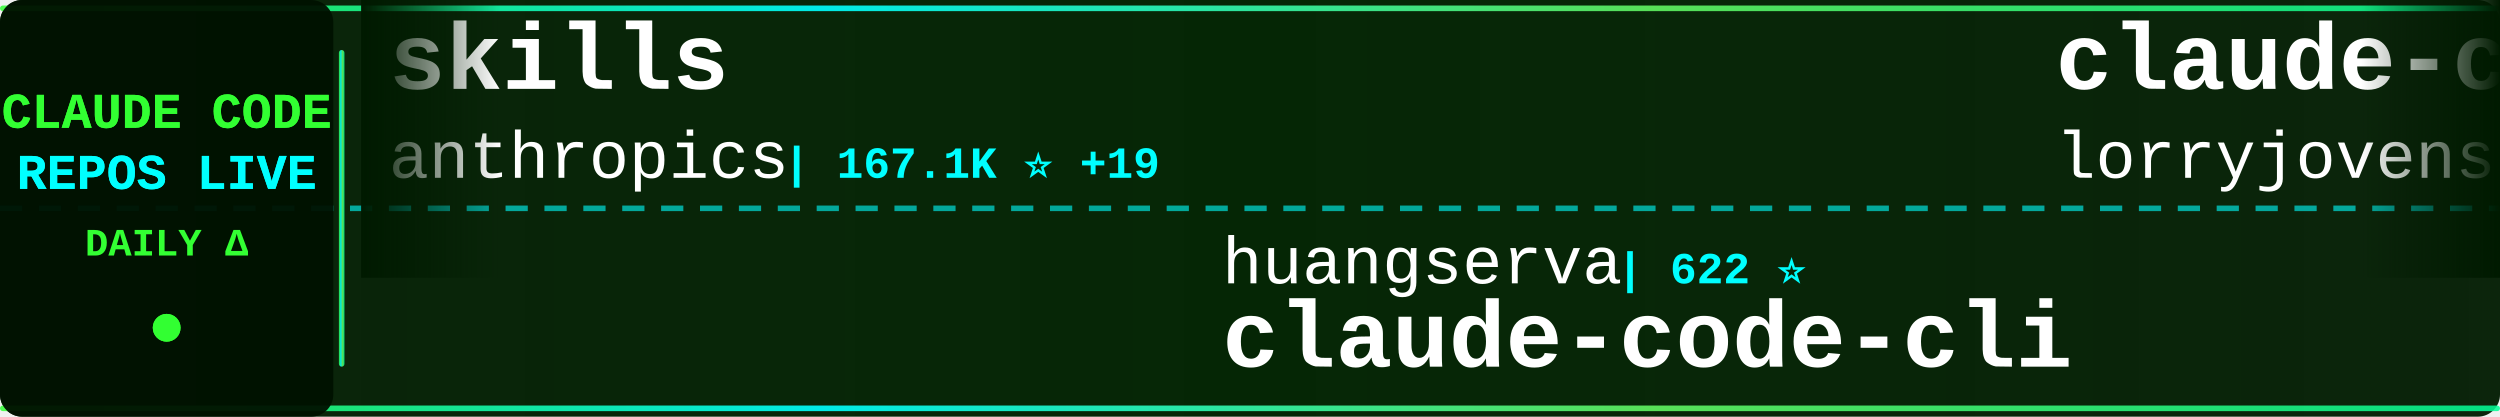
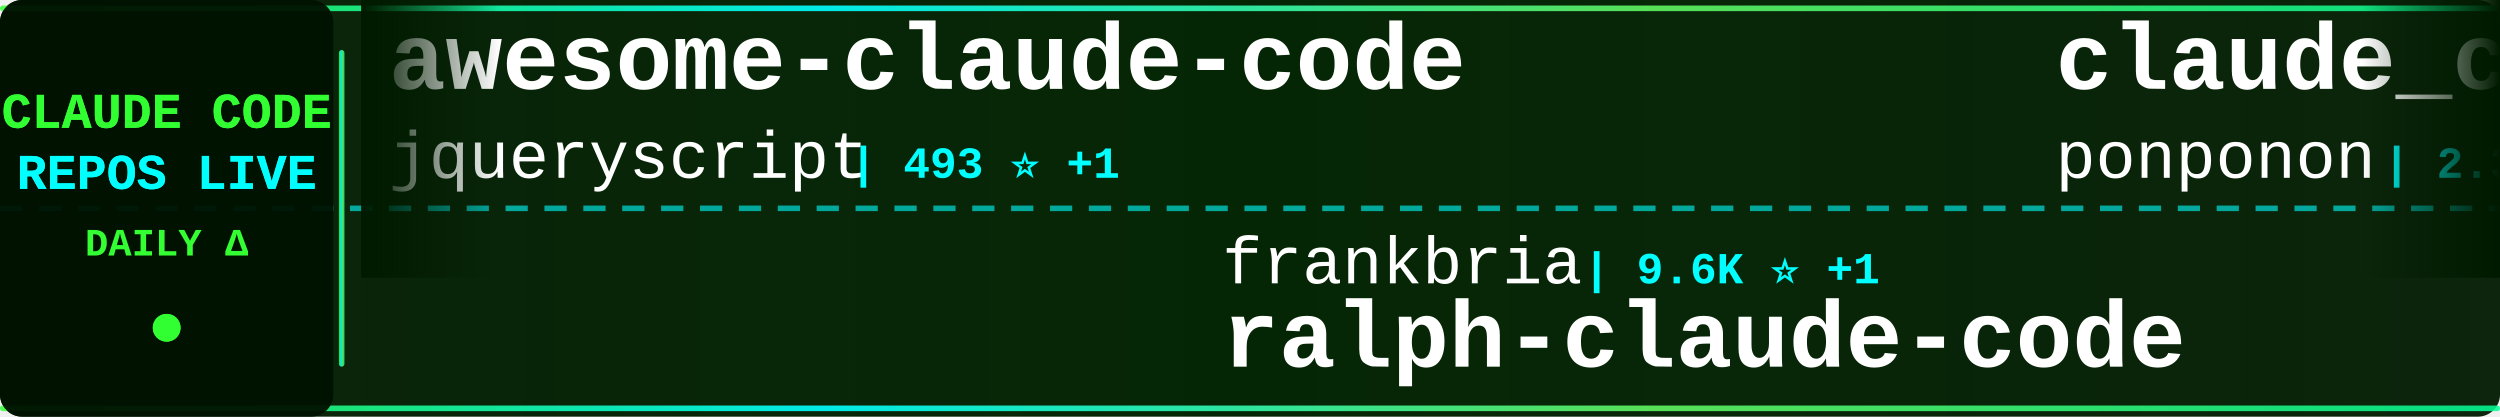
<svg xmlns="http://www.w3.org/2000/svg" width="900" height="150">
  <defs>
    <linearGradient id="tickerBg" x1="0%" y1="0%" x2="100%" y2="0%">
      <stop offset="0%" style="stop-color:#001a00;stop-opacity:0.95" />
      <stop offset="50%" style="stop-color:#002200;stop-opacity:0.98" />
      <stop offset="100%" style="stop-color:#001a00;stop-opacity:0.95" />
    </linearGradient>
    <linearGradient id="borderGrad" x1="0%" y1="0%" x2="100%" y2="0%">
      <stop offset="0%" style="stop-color:#33ff33;stop-opacity:0.85">
        <animate attributeName="stop-opacity" values="0.85;1;0.85" dur="2s" repeatCount="indefinite" />
      </stop>
      <stop offset="33%" style="stop-color:#00ffff;stop-opacity:0.9">
        <animate attributeName="stop-opacity" values="0.9;1;0.9" dur="2.2s" repeatCount="indefinite" />
      </stop>
      <stop offset="66%" style="stop-color:#66ff66;stop-opacity:0.85">
        <animate attributeName="stop-opacity" values="0.85;1;0.85" dur="1.8s" repeatCount="indefinite" />
      </stop>
      <stop offset="100%" style="stop-color:#00ff99;stop-opacity:0.85">
        <animate attributeName="stop-opacity" values="0.85;1;0.85" dur="2s" repeatCount="indefinite" />
      </stop>
    </linearGradient>
    <filter id="textGlow">
      <feGaussianBlur stdDeviation="0.1" result="coloredBlur" />
      <feMerge>
        <feMergeNode in="coloredBlur" />
        <feMergeNode in="SourceGraphic" />
      </feMerge>
    </filter>
    <filter id="metricGlow">
      <feGaussianBlur stdDeviation="0.2" result="coloredBlur" />
      <feMerge>
        <feMergeNode in="coloredBlur" />
        <feMergeNode in="SourceGraphic" />
      </feMerge>
    </filter>
    <linearGradient id="leftFade" x1="0%" y1="0%" x2="100%" y2="0%">
      <stop offset="0%" style="stop-color:#001a00;stop-opacity:1" />
      <stop offset="100%" style="stop-color:#001a00;stop-opacity:0" />
    </linearGradient>
    <linearGradient id="rightFade" x1="0%" y1="0%" x2="100%" y2="0%">
      <stop offset="0%" style="stop-color:#001a00;stop-opacity:0" />
      <stop offset="100%" style="stop-color:#001a00;stop-opacity:1" />
    </linearGradient>
  </defs>
  <rect width="900" height="150" fill="url(#tickerBg)" rx="8" />
  <rect x="0" y="2" width="900" height="2" fill="url(#borderGrad)" rx="1" />
  <rect x="0" y="146" width="900" height="2" fill="url(#borderGrad)" rx="1" />
  <line x1="0" y1="75" x2="900" y2="75" stroke="#00ffff" stroke-width="2" stroke-dasharray="8 6" opacity="0.6" />
  <rect x="0" y="0" width="120" height="150" fill="#001100" opacity="0.95" rx="8" />
  <text x="60" y="46" font-family="'Courier New', monospace" font-size="18" font-weight="bold" fill="#33ff33" text-anchor="middle" filter="url(#textGlow)">
    CLAUDE CODE
  </text>
  <text x="60" y="68" font-family="'Courier New', monospace" font-size="18" font-weight="bold" fill="#00ffff" text-anchor="middle" filter="url(#textGlow)">
    REPOS LIVE
  </text>
  <text x="60" y="92" font-family="'Courier New', monospace" font-size="14" font-weight="bold" fill="#33ff33" text-anchor="middle">
    DAILY Δ
  </text>
  <circle cx="60" cy="118" r="5" fill="#33ff33" filter="url(#metricGlow)">
    <animate attributeName="r" values="4;6;4" dur="1.5s" repeatCount="indefinite" />
    <animate attributeName="opacity" values="0.6;1;0.6" dur="1.5s" repeatCount="indefinite" />
  </circle>
  <rect x="122" y="18" width="2" height="114" fill="url(#borderGrad)" rx="1" />
  <clipPath id="tickerClip">
    <rect x="130" y="0" width="770" height="150" />
  </clipPath>
  <g clip-path="url(#tickerClip)">
    <g id="tickerItems">
      <animateTransform attributeName="transform" attributeType="XML" type="translate" from="0 0" to="-3000 0" dur="54s" repeatCount="indefinite" />
      <g transform="translate(0, 0)">
-         <text x="140" y="32" font-family="'Courier New', monospace" font-size="34" font-weight="bold" fill="#ffffff">skills</text>
-         <text x="140" y="64" font-family="'Courier New', monospace" font-size="24" font-weight="normal" fill="#ffffff" opacity="1.0">anthropics</text>
-         <text x="282" y="64" font-family="'Courier New', monospace" font-size="16" font-weight="bold" fill="#00ffff"> | 167.1K ⭐ +19</text>
+         <text x="140" y="32" font-family="'Courier New', monospace" font-size="34" font-weight="bold" fill="#ffffff">awesome-claude-code</text>
+         <text x="140" y="64" font-family="'Courier New', monospace" font-size="24" font-weight="normal" fill="#ffffff" opacity="1.0">jqueryscript</text>
+         <text x="306" y="64" font-family="'Courier New', monospace" font-size="16" font-weight="bold" fill="#00ffff"> | 493 ⭐ +1</text>
      </g>
      <g transform="translate(300, 0)">
-         <text x="140" y="102" font-family="'Courier New', monospace" font-size="24" font-weight="normal" fill="#ffffff" opacity="1.0">huangserva</text>
-         <text x="282" y="102" font-family="'Courier New', monospace" font-size="16" font-weight="bold" fill="#00ffff"> | 622 ⭐</text>
-         <text x="140" y="132" font-family="'Courier New', monospace" font-size="34" font-weight="bold" fill="#ffffff">claude-code-cli</text>
+         <text x="140" y="102" font-family="'Courier New', monospace" font-size="24" font-weight="normal" fill="#ffffff" opacity="1.0">frankbria</text>
+         <text x="270" y="102" font-family="'Courier New', monospace" font-size="16" font-weight="bold" fill="#00ffff"> | 9.6K ⭐ +1</text>
+         <text x="140" y="132" font-family="'Courier New', monospace" font-size="34" font-weight="bold" fill="#ffffff">ralph-claude-code</text>
      </g>
      <g transform="translate(600, 0)">
-         <text x="140" y="32" font-family="'Courier New', monospace" font-size="34" font-weight="bold" fill="#ffffff">claude-code-rust</text>
-         <text x="140" y="64" font-family="'Courier New', monospace" font-size="24" font-weight="normal" fill="#ffffff" opacity="1.0">lorryjovens-hub</text>
-         <text x="342" y="64" font-family="'Courier New', monospace" font-size="16" font-weight="bold" fill="#00ffff"> | 1.7K ⭐</text>
+         <text x="140" y="32" font-family="'Courier New', monospace" font-size="34" font-weight="bold" fill="#ffffff">claude_code_src</text>
+         <text x="140" y="64" font-family="'Courier New', monospace" font-size="24" font-weight="normal" fill="#ffffff" opacity="1.0">ponponon</text>
+         <text x="258" y="64" font-family="'Courier New', monospace" font-size="16" font-weight="bold" fill="#00ffff"> | 2.3K ⭐</text>
      </g>
      <g transform="translate(900, 0)">
-         <text x="140" y="102" font-family="'Courier New', monospace" font-size="24" font-weight="normal" fill="#ffffff" opacity="1.0">OrcaWhisper</text>
-         <text x="294" y="102" font-family="'Courier New', monospace" font-size="16" font-weight="bold" fill="#00ffff"> | 87 ⭐</text>
-         <text x="140" y="132" font-family="'Courier New', monospace" font-size="34" font-weight="bold" fill="#ffffff">Claude-Code</text>
+         <text x="140" y="102" font-family="'Courier New', monospace" font-size="24" font-weight="normal" fill="#ffffff" opacity="1.0">alejandrobalderas</text>
+         <text x="366" y="102" font-family="'Courier New', monospace" font-size="16" font-weight="bold" fill="#00ffff"> | 2.7K ⭐</text>
+         <text x="140" y="132" font-family="'Courier New', monospace" font-size="34" font-weight="bold" fill="#ffffff">claude-code-from-source</text>
      </g>
      <g transform="translate(1200, 0)">
-         <text x="140" y="32" font-family="'Courier New', monospace" font-size="34" font-weight="bold" fill="#ffffff">edmunds-claude-code</text>
-         <text x="140" y="64" font-family="'Courier New', monospace" font-size="24" font-weight="normal" fill="#ffffff" opacity="1.0">edmund-io</text>
-         <text x="270" y="64" font-family="'Courier New', monospace" font-size="16" font-weight="bold" fill="#00ffff"> | 1.5K ⭐</text>
-       </g>
-       <g transform="translate(1500, 0)">
-         <text x="140" y="102" font-family="'Courier New', monospace" font-size="24" font-weight="normal" fill="#ffffff" opacity="1.0">anthropics</text>
-         <text x="282" y="102" font-family="'Courier New', monospace" font-size="16" font-weight="bold" fill="#00ffff"> | 8.6K ⭐ +2</text>
-         <text x="140" y="132" font-family="'Courier New', monospace" font-size="34" font-weight="bold" fill="#ffffff">claude-code-action</text>
-       </g>
-       <g transform="translate(1800, 0)">
        <text x="140" y="32" font-family="'Courier New', monospace" font-size="34" font-weight="bold" fill="#ffffff">claude-code-hooks-master...</text>
        <text x="140" y="64" font-family="'Courier New', monospace" font-size="24" font-weight="normal" fill="#ffffff" opacity="1.0">disler</text>
        <text x="234" y="64" font-family="'Courier New', monospace" font-size="16" font-weight="bold" fill="#00ffff"> | 3.9K ⭐</text>
      </g>
+       <g transform="translate(1500, 0)">
+         <text x="140" y="102" font-family="'Courier New', monospace" font-size="24" font-weight="normal" fill="#ffffff" opacity="1.0">rohitg00</text>
+         <text x="258" y="102" font-family="'Courier New', monospace" font-size="16" font-weight="bold" fill="#00ffff"> | 2.5K ⭐</text>
+         <text x="140" y="132" font-family="'Courier New', monospace" font-size="34" font-weight="bold" fill="#ffffff">awesome-claude-code-tool...</text>
+       </g>
+       <g transform="translate(1800, 0)">
+         <text x="140" y="32" font-family="'Courier New', monospace" font-size="34" font-weight="bold" fill="#ffffff">claude-code-infrastructu...</text>
+         <text x="140" y="64" font-family="'Courier New', monospace" font-size="24" font-weight="normal" fill="#ffffff" opacity="1.0">diet103</text>
+         <text x="246" y="64" font-family="'Courier New', monospace" font-size="16" font-weight="bold" fill="#00ffff"> | 10.0K ⭐</text>
+       </g>
      <g transform="translate(2100, 0)">
-         <text x="140" y="102" font-family="'Courier New', monospace" font-size="24" font-weight="normal" fill="#ffffff" opacity="1.0">luyao618</text>
-         <text x="258" y="102" font-family="'Courier New', monospace" font-size="16" font-weight="bold" fill="#00ffff"> | 1.6K ⭐</text>
-         <text x="140" y="132" font-family="'Courier New', monospace" font-size="34" font-weight="bold" fill="#ffffff">Claude-Code-Source-Study</text>
+         <text x="140" y="102" font-family="'Courier New', monospace" font-size="24" font-weight="normal" fill="#ffffff" opacity="1.0">anthropics</text>
+         <text x="282" y="102" font-family="'Courier New', monospace" font-size="16" font-weight="bold" fill="#00ffff"> | 8.6K ⭐ +1</text>
+         <text x="140" y="132" font-family="'Courier New', monospace" font-size="34" font-weight="bold" fill="#ffffff">claude-code-action</text>
      </g>
      <g transform="translate(2400, 0)">
-         <text x="140" y="32" font-family="'Courier New', monospace" font-size="34" font-weight="bold" fill="#ffffff">claude-code-source-build</text>
-         <text x="140" y="64" font-family="'Courier New', monospace" font-size="24" font-weight="normal" fill="#ffffff" opacity="1.0">andrew-kramer-inno</text>
-         <text x="378" y="64" font-family="'Courier New', monospace" font-size="16" font-weight="bold" fill="#00ffff"> | 593 ⭐</text>
+         <text x="140" y="32" font-family="'Courier New', monospace" font-size="34" font-weight="bold" fill="#ffffff">my-claude-code-setup</text>
+         <text x="140" y="64" font-family="'Courier New', monospace" font-size="24" font-weight="normal" fill="#ffffff" opacity="1.0">centminmod</text>
+         <text x="282" y="64" font-family="'Courier New', monospace" font-size="16" font-weight="bold" fill="#00ffff"> | 2.6K ⭐ +1</text>
      </g>
      <g transform="translate(2700, 0)">
-         <text x="140" y="102" font-family="'Courier New', monospace" font-size="24" font-weight="normal" fill="#ffffff" opacity="1.0">Windy3f3f3f3f</text>
-         <text x="318" y="102" font-family="'Courier New', monospace" font-size="16" font-weight="bold" fill="#00ffff"> | 2.5K ⭐ +1</text>
-         <text x="140" y="132" font-family="'Courier New', monospace" font-size="34" font-weight="bold" fill="#ffffff">claude-code-from-scratch</text>
+         <text x="140" y="102" font-family="'Courier New', monospace" font-size="24" font-weight="normal" fill="#ffffff" opacity="1.0">https-deeplearning-ai</text>
+         <text x="414" y="102" font-family="'Courier New', monospace" font-size="16" font-weight="bold" fill="#00ffff"> | 540 ⭐</text>
+         <text x="140" y="132" font-family="'Courier New', monospace" font-size="34" font-weight="bold" fill="#ffffff">sc-claude-code-files</text>
      </g>
      <g transform="translate(3000, 0)">
-         <text x="140" y="32" font-family="'Courier New', monospace" font-size="34" font-weight="bold" fill="#ffffff">skills</text>
-         <text x="140" y="64" font-family="'Courier New', monospace" font-size="24" font-weight="normal" fill="#ffffff" opacity="1.0">anthropics</text>
-         <text x="282" y="64" font-family="'Courier New', monospace" font-size="16" font-weight="bold" fill="#00ffff"> | 167.1K ⭐ +19</text>
+         <text x="140" y="32" font-family="'Courier New', monospace" font-size="34" font-weight="bold" fill="#ffffff">awesome-claude-code</text>
+         <text x="140" y="64" font-family="'Courier New', monospace" font-size="24" font-weight="normal" fill="#ffffff" opacity="1.0">jqueryscript</text>
+         <text x="306" y="64" font-family="'Courier New', monospace" font-size="16" font-weight="bold" fill="#00ffff"> | 493 ⭐ +1</text>
      </g>
      <g transform="translate(3300, 0)">
-         <text x="140" y="102" font-family="'Courier New', monospace" font-size="24" font-weight="normal" fill="#ffffff" opacity="1.0">huangserva</text>
-         <text x="282" y="102" font-family="'Courier New', monospace" font-size="16" font-weight="bold" fill="#00ffff"> | 622 ⭐</text>
-         <text x="140" y="132" font-family="'Courier New', monospace" font-size="34" font-weight="bold" fill="#ffffff">claude-code-cli</text>
+         <text x="140" y="102" font-family="'Courier New', monospace" font-size="24" font-weight="normal" fill="#ffffff" opacity="1.0">frankbria</text>
+         <text x="270" y="102" font-family="'Courier New', monospace" font-size="16" font-weight="bold" fill="#00ffff"> | 9.6K ⭐ +1</text>
+         <text x="140" y="132" font-family="'Courier New', monospace" font-size="34" font-weight="bold" fill="#ffffff">ralph-claude-code</text>
      </g>
      <g transform="translate(3600, 0)">
-         <text x="140" y="32" font-family="'Courier New', monospace" font-size="34" font-weight="bold" fill="#ffffff">claude-code-rust</text>
-         <text x="140" y="64" font-family="'Courier New', monospace" font-size="24" font-weight="normal" fill="#ffffff" opacity="1.0">lorryjovens-hub</text>
-         <text x="342" y="64" font-family="'Courier New', monospace" font-size="16" font-weight="bold" fill="#00ffff"> | 1.7K ⭐</text>
+         <text x="140" y="32" font-family="'Courier New', monospace" font-size="34" font-weight="bold" fill="#ffffff">claude_code_src</text>
+         <text x="140" y="64" font-family="'Courier New', monospace" font-size="24" font-weight="normal" fill="#ffffff" opacity="1.0">ponponon</text>
+         <text x="258" y="64" font-family="'Courier New', monospace" font-size="16" font-weight="bold" fill="#00ffff"> | 2.3K ⭐</text>
      </g>
      <g transform="translate(3900, 0)">
-         <text x="140" y="102" font-family="'Courier New', monospace" font-size="24" font-weight="normal" fill="#ffffff" opacity="1.0">OrcaWhisper</text>
-         <text x="294" y="102" font-family="'Courier New', monospace" font-size="16" font-weight="bold" fill="#00ffff"> | 87 ⭐</text>
-         <text x="140" y="132" font-family="'Courier New', monospace" font-size="34" font-weight="bold" fill="#ffffff">Claude-Code</text>
+         <text x="140" y="102" font-family="'Courier New', monospace" font-size="24" font-weight="normal" fill="#ffffff" opacity="1.0">alejandrobalderas</text>
+         <text x="366" y="102" font-family="'Courier New', monospace" font-size="16" font-weight="bold" fill="#00ffff"> | 2.7K ⭐</text>
+         <text x="140" y="132" font-family="'Courier New', monospace" font-size="34" font-weight="bold" fill="#ffffff">claude-code-from-source</text>
      </g>
    </g>
  </g>
  <rect x="130" y="0" width="50" height="100" fill="url(#leftFade)" />
  <rect x="850" y="0" width="50" height="100" fill="url(#rightFade)" />
</svg>
